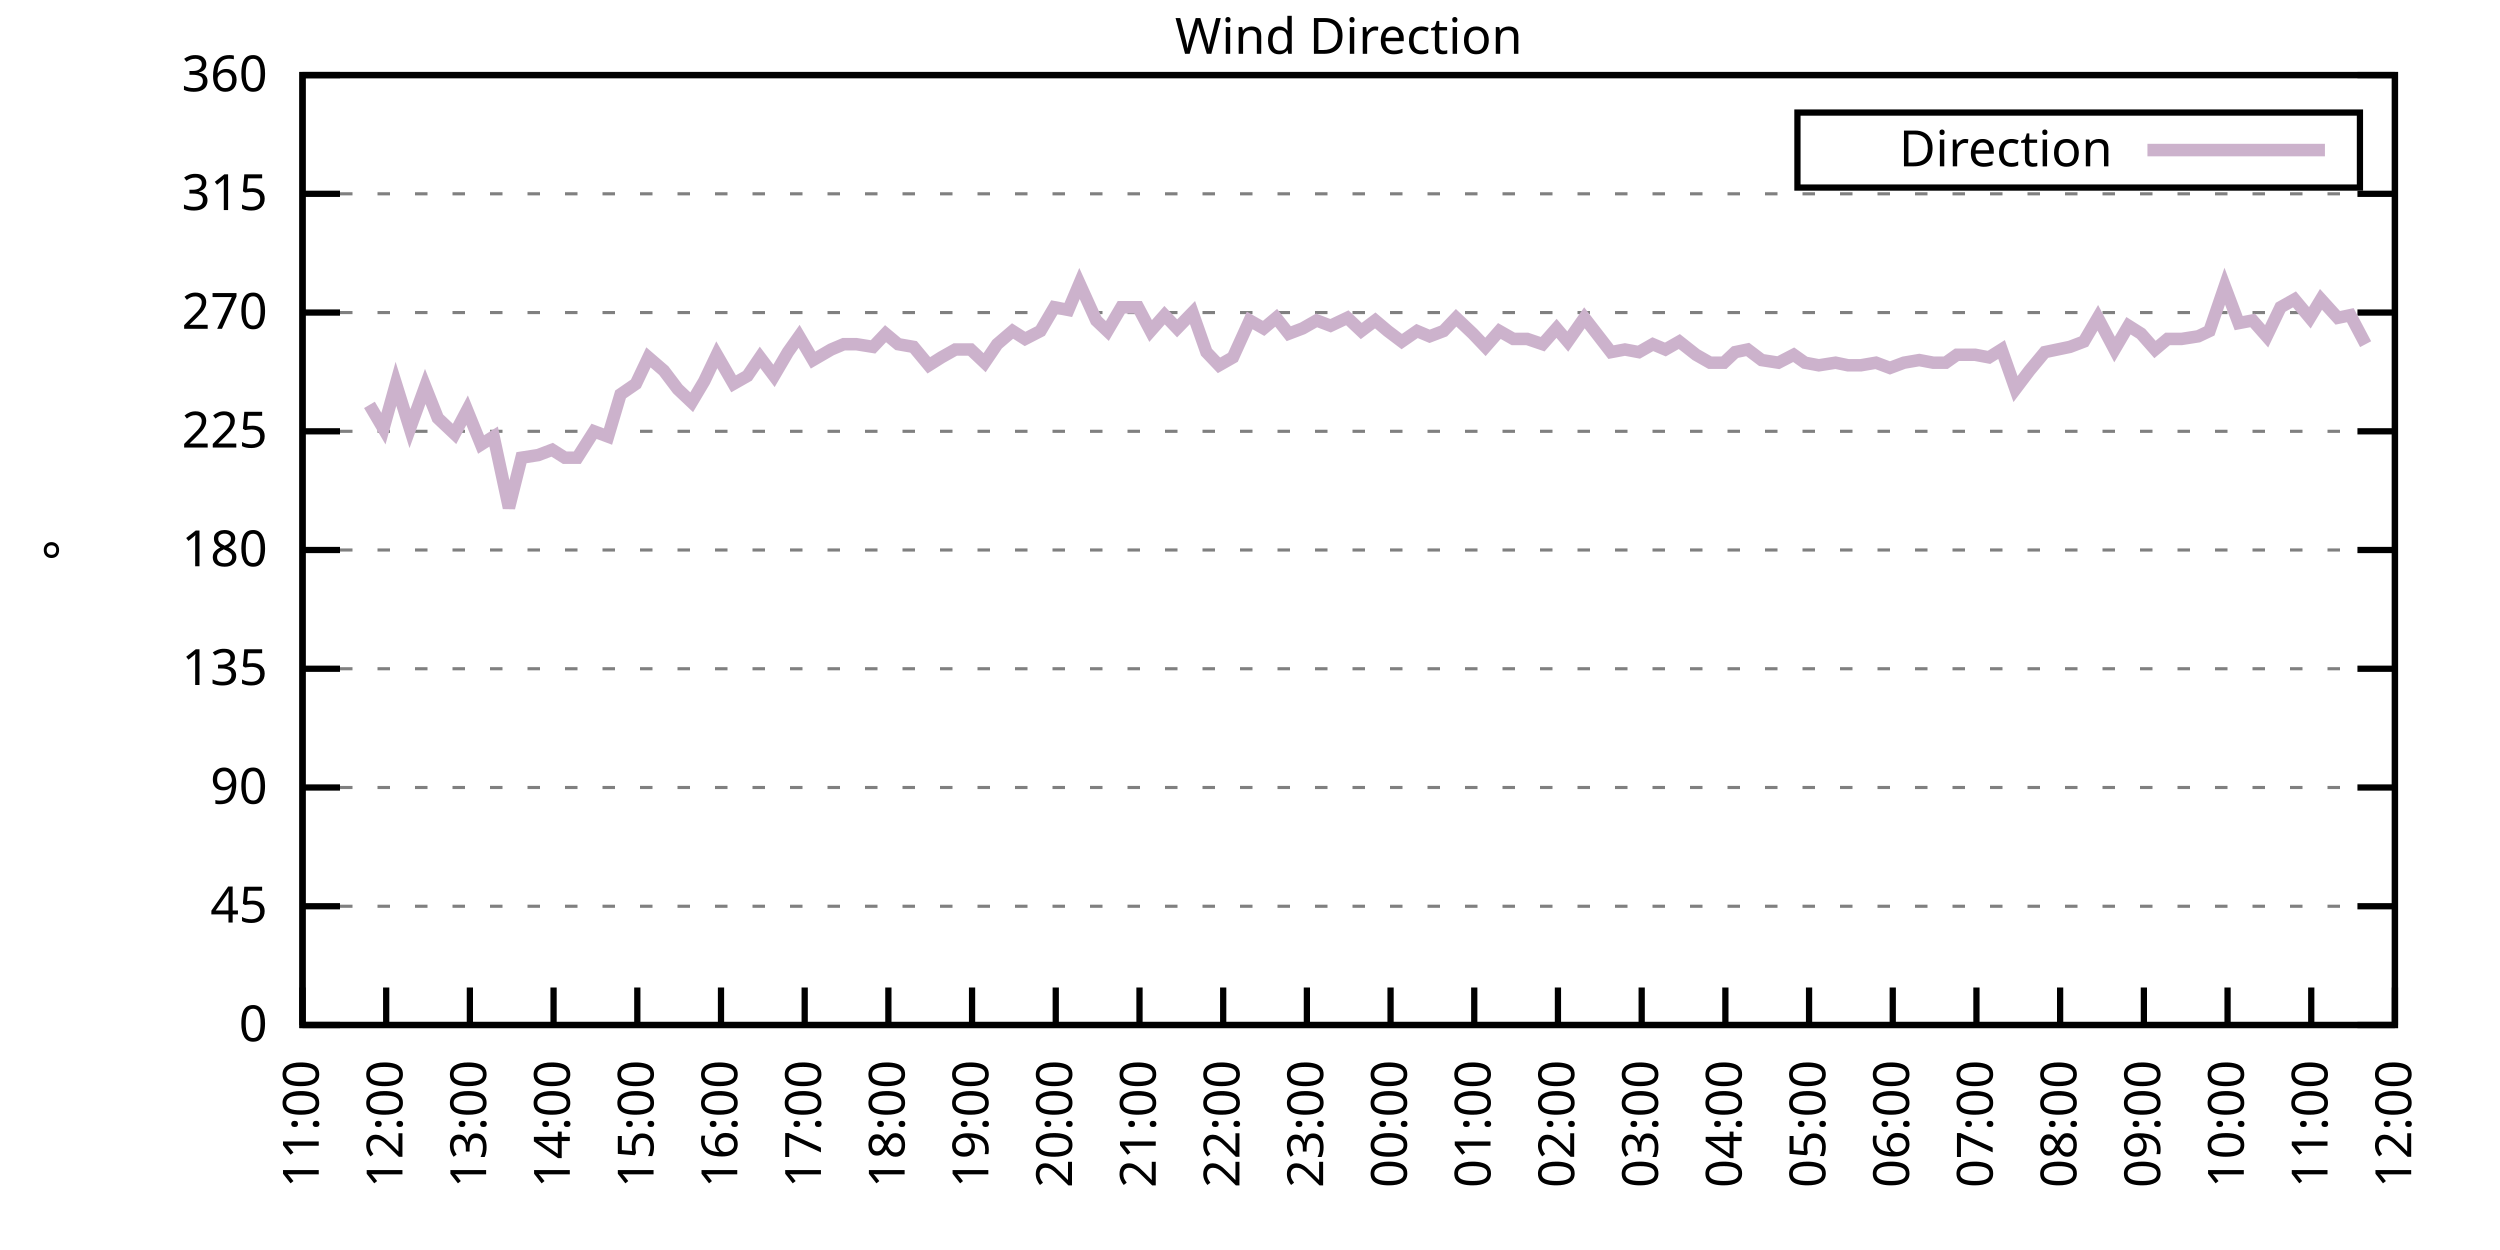
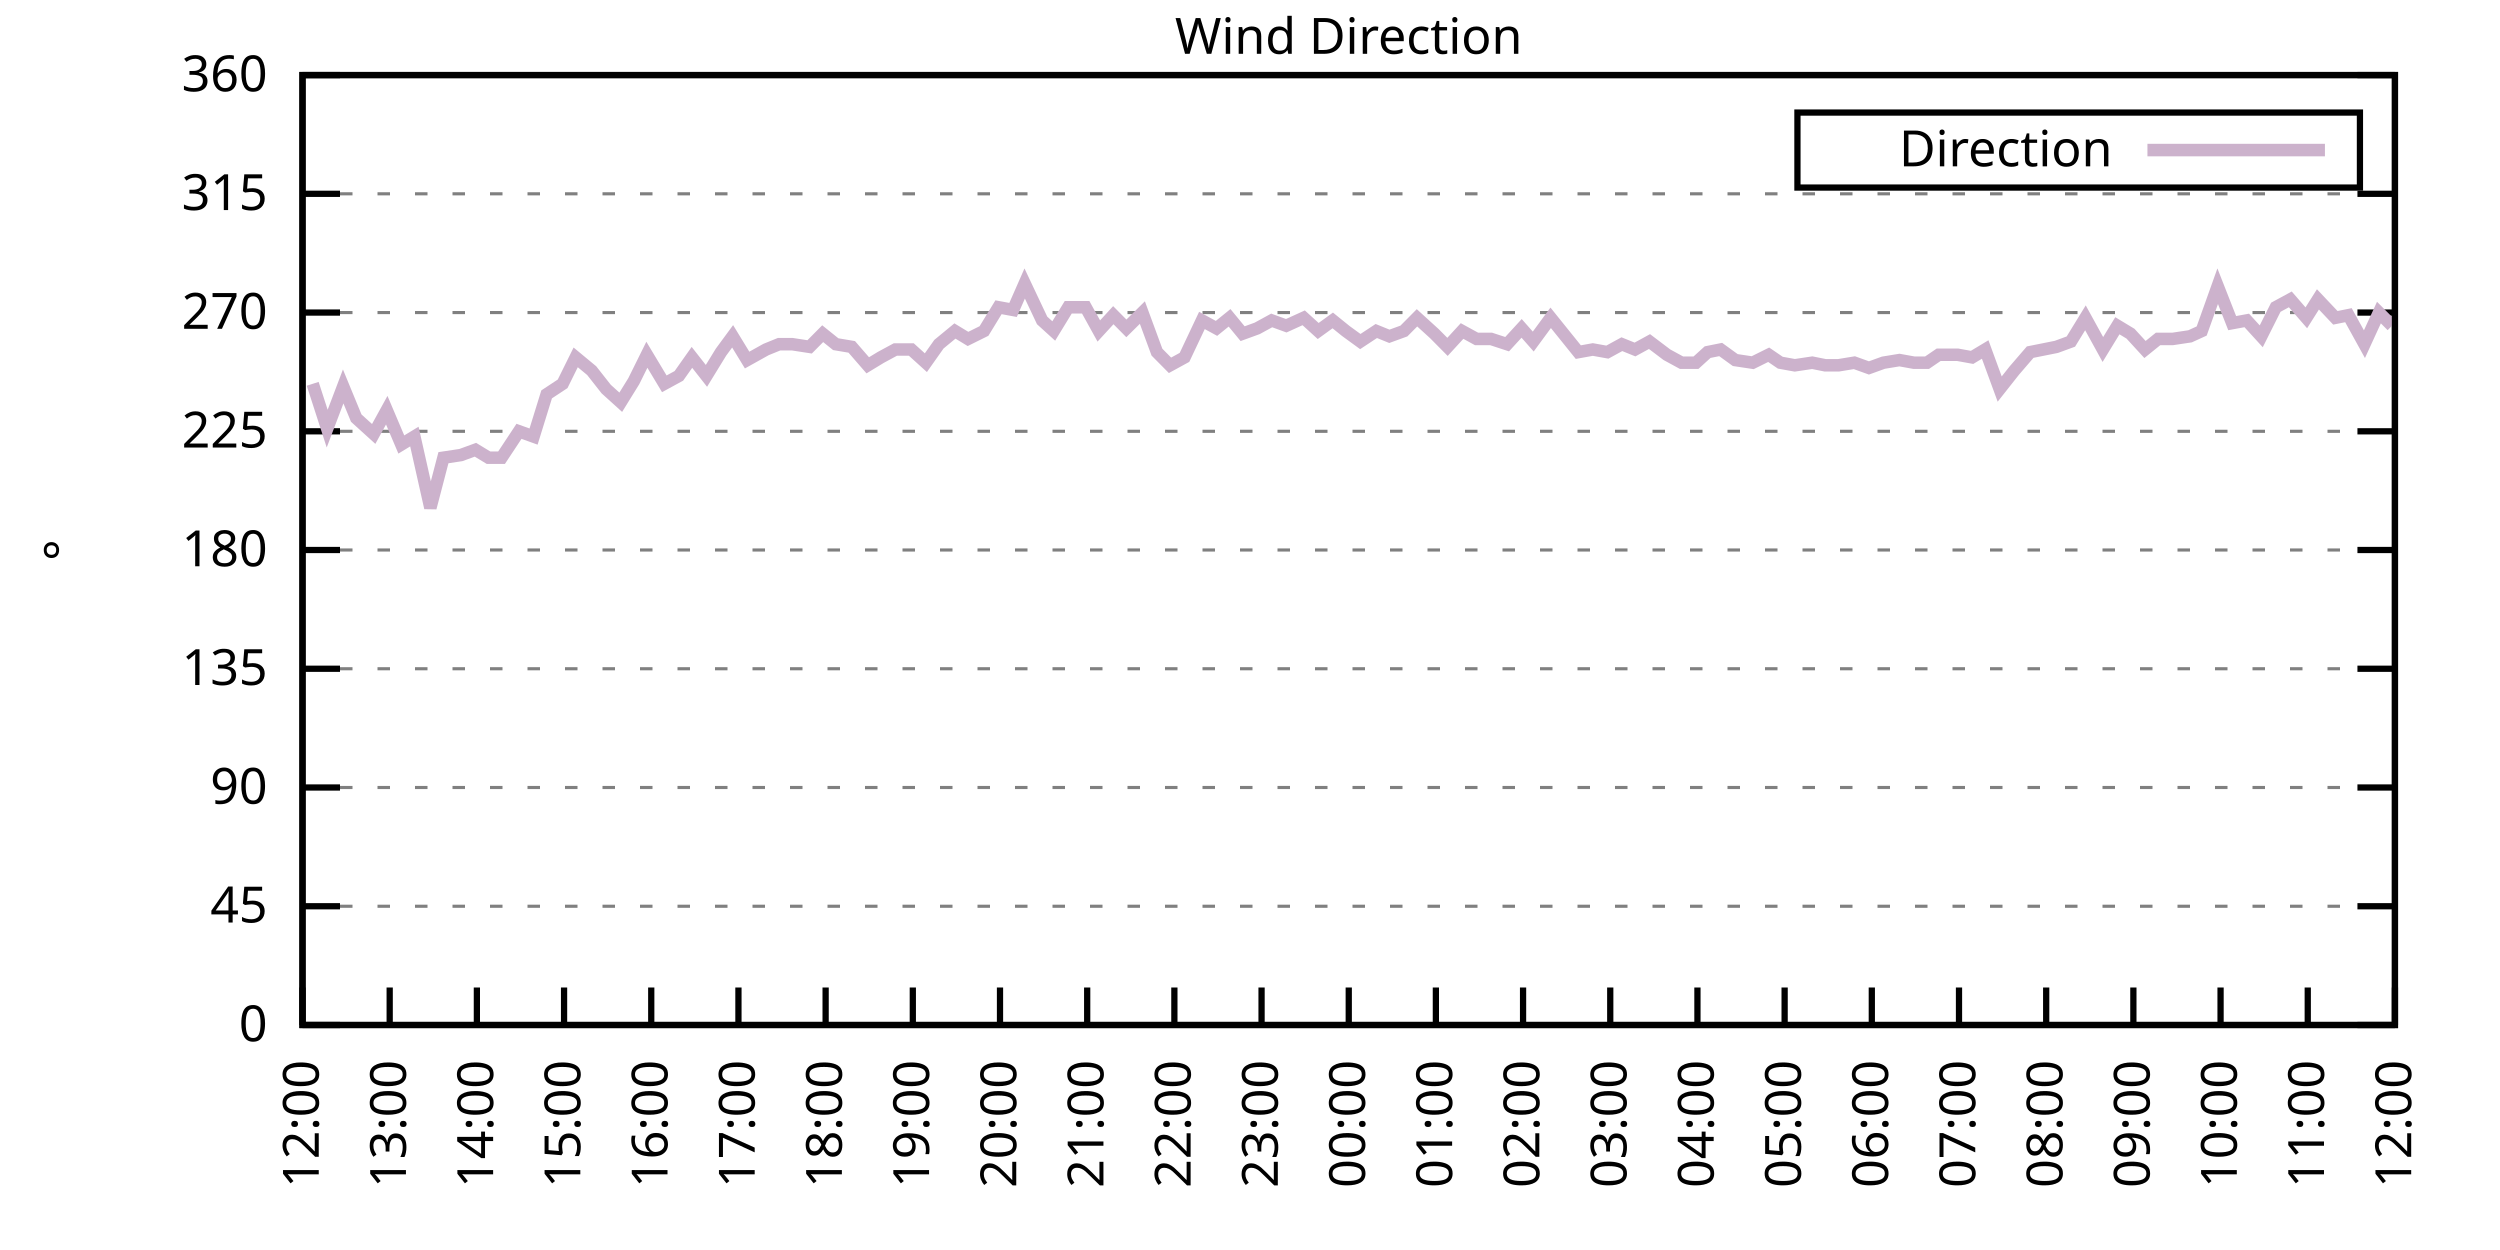
<svg xmlns="http://www.w3.org/2000/svg" xmlns:xlink="http://www.w3.org/1999/xlink" width="400" height="200" viewBox="0 0 400 200">
  <g id="gnuplot_canvas">
    <rect x="0" y="0" width="400" height="200" fill="none" />
    <defs>
      <circle id="gpDot" r="0.5" stroke-width="0.5" stroke="currentColor" />
      <path id="gpPt0" stroke-width="0.333" stroke="currentColor" d="M-1,0 h2 M0,-1 v2" />
      <path id="gpPt1" stroke-width="0.333" stroke="currentColor" d="M-1,-1 L1,1 M1,-1 L-1,1" />
      <path id="gpPt2" stroke-width="0.333" stroke="currentColor" d="M-1,0 L1,0 M0,-1 L0,1 M-1,-1 L1,1 M-1,1 L1,-1" />
      <rect id="gpPt3" stroke-width="0.333" stroke="currentColor" x="-1" y="-1" width="2" height="2" />
      <rect id="gpPt4" stroke-width="0.333" stroke="currentColor" fill="currentColor" x="-1" y="-1" width="2" height="2" />
      <circle id="gpPt5" stroke-width="0.333" stroke="currentColor" cx="0" cy="0" r="1" />
      <use xlink:href="#gpPt5" id="gpPt6" fill="currentColor" stroke="none" />
      <path id="gpPt7" stroke-width="0.333" stroke="currentColor" d="M0,-1.33 L-1.33,0.67 L1.33,0.67 z" />
      <use xlink:href="#gpPt7" id="gpPt8" fill="currentColor" stroke="none" />
      <use xlink:href="#gpPt7" id="gpPt9" stroke="currentColor" transform="rotate(180)" />
      <use xlink:href="#gpPt9" id="gpPt10" fill="currentColor" stroke="none" />
      <use xlink:href="#gpPt3" id="gpPt11" stroke="currentColor" transform="rotate(45)" />
      <use xlink:href="#gpPt11" id="gpPt12" fill="currentColor" stroke="none" />
      <path id="gpPt13" stroke-width="0.333" stroke="currentColor" d="M0,1.330 L1.265,0.411 L0.782,-1.067 L-0.782,-1.076 L-1.265,0.411 z" />
      <use xlink:href="#gpPt13" id="gpPt14" fill="currentColor" stroke="none" />
      <filter id="textbox" filterUnits="objectBoundingBox" x="0" y="0" height="1" width="1">
        <feFlood flood-color="white" flood-opacity="1" result="bgnd" />
        <feComposite in="SourceGraphic" in2="bgnd" operator="atop" />
      </filter>
      <filter id="greybox" filterUnits="objectBoundingBox" x="0" y="0" height="1" width="1">
        <feFlood flood-color="lightgrey" flood-opacity="1" result="grey" />
        <feComposite in="SourceGraphic" in2="grey" operator="atop" />
      </filter>
    </defs>
    <g fill="none" color="white" stroke="currentColor" stroke-width="1.00" stroke-linecap="butt" stroke-linejoin="miter">
</g>
    <g fill="none" color="black" stroke="currentColor" stroke-width="1.00" stroke-linecap="butt" stroke-linejoin="miter">
      <g stroke="none" shape-rendering="crispEdges">
        <polygon fill="rgb(255, 255, 255)" points="48.40,164.00 383.18,164.00 383.18,12.02 48.40,12.02 " />
      </g>
    </g>
    <g fill="none" color="black" stroke="currentColor" stroke-width="1.00" stroke-linecap="butt" stroke-linejoin="miter">
</g>
    <g fill="none" color="black" stroke="black" stroke-width="0.50" stroke-linecap="butt" stroke-linejoin="miter">
</g>
    <g fill="none" color="gray" stroke="currentColor" stroke-width="0.50" stroke-linecap="butt" stroke-linejoin="miter">
      <path stroke="gray" stroke-dasharray="2,4" class="gridline" d="M48.40,164.00 L383.19,164.00  " />
    </g>
    <g fill="none" color="gray" stroke="gray" stroke-width="1.00" stroke-linecap="butt" stroke-linejoin="miter">
</g>
    <g fill="none" color="black" stroke="currentColor" stroke-width="1.00" stroke-linecap="butt" stroke-linejoin="miter">
      <path stroke="black" d="M48.40,164.00 L54.40,164.00 M383.19,164.00 L377.19,164.00  " />
      <g transform="translate(42.80,166.60)" stroke="none" fill="black" font-family="Sans" font-size="8.00" text-anchor="end">
        <text>
          <tspan font-family="Sans"> 0</tspan>
        </text>
      </g>
    </g>
    <g fill="none" color="black" stroke="currentColor" stroke-width="1.00" stroke-linecap="butt" stroke-linejoin="miter">
</g>
    <g fill="none" color="black" stroke="black" stroke-width="0.50" stroke-linecap="butt" stroke-linejoin="miter">
</g>
    <g fill="none" color="gray" stroke="currentColor" stroke-width="0.50" stroke-linecap="butt" stroke-linejoin="miter">
      <path stroke="gray" stroke-dasharray="2,4" class="gridline" d="M48.40,145.00 L383.19,145.00  " />
    </g>
    <g fill="none" color="gray" stroke="gray" stroke-width="1.00" stroke-linecap="butt" stroke-linejoin="miter">
</g>
    <g fill="none" color="black" stroke="currentColor" stroke-width="1.00" stroke-linecap="butt" stroke-linejoin="miter">
      <path stroke="black" d="M48.40,145.00 L54.40,145.00 M383.19,145.00 L377.19,145.00  " />
      <g transform="translate(42.80,147.60)" stroke="none" fill="black" font-family="Sans" font-size="8.00" text-anchor="end">
        <text>
          <tspan font-family="Sans"> 45</tspan>
        </text>
      </g>
    </g>
    <g fill="none" color="black" stroke="currentColor" stroke-width="1.00" stroke-linecap="butt" stroke-linejoin="miter">
</g>
    <g fill="none" color="black" stroke="black" stroke-width="0.50" stroke-linecap="butt" stroke-linejoin="miter">
</g>
    <g fill="none" color="gray" stroke="currentColor" stroke-width="0.50" stroke-linecap="butt" stroke-linejoin="miter">
      <path stroke="gray" stroke-dasharray="2,4" class="gridline" d="M48.40,126.00 L383.19,126.00  " />
    </g>
    <g fill="none" color="gray" stroke="gray" stroke-width="1.00" stroke-linecap="butt" stroke-linejoin="miter">
</g>
    <g fill="none" color="black" stroke="currentColor" stroke-width="1.00" stroke-linecap="butt" stroke-linejoin="miter">
      <path stroke="black" d="M48.40,126.00 L54.40,126.00 M383.19,126.00 L377.19,126.00  " />
      <g transform="translate(42.80,128.60)" stroke="none" fill="black" font-family="Sans" font-size="8.00" text-anchor="end">
        <text>
          <tspan font-family="Sans"> 90</tspan>
        </text>
      </g>
    </g>
    <g fill="none" color="black" stroke="currentColor" stroke-width="1.00" stroke-linecap="butt" stroke-linejoin="miter">
</g>
    <g fill="none" color="black" stroke="black" stroke-width="0.50" stroke-linecap="butt" stroke-linejoin="miter">
</g>
    <g fill="none" color="gray" stroke="currentColor" stroke-width="0.50" stroke-linecap="butt" stroke-linejoin="miter">
      <path stroke="gray" stroke-dasharray="2,4" class="gridline" d="M48.40,107.00 L383.19,107.00  " />
    </g>
    <g fill="none" color="gray" stroke="gray" stroke-width="1.00" stroke-linecap="butt" stroke-linejoin="miter">
</g>
    <g fill="none" color="black" stroke="currentColor" stroke-width="1.00" stroke-linecap="butt" stroke-linejoin="miter">
      <path stroke="black" d="M48.40,107.00 L54.40,107.00 M383.19,107.00 L377.19,107.00  " />
      <g transform="translate(42.80,109.60)" stroke="none" fill="black" font-family="Sans" font-size="8.00" text-anchor="end">
        <text>
          <tspan font-family="Sans"> 135</tspan>
        </text>
      </g>
    </g>
    <g fill="none" color="black" stroke="currentColor" stroke-width="1.00" stroke-linecap="butt" stroke-linejoin="miter">
</g>
    <g fill="none" color="black" stroke="black" stroke-width="0.50" stroke-linecap="butt" stroke-linejoin="miter">
</g>
    <g fill="none" color="gray" stroke="currentColor" stroke-width="0.50" stroke-linecap="butt" stroke-linejoin="miter">
      <path stroke="gray" stroke-dasharray="2,4" class="gridline" d="M48.40,88.00 L383.19,88.00  " />
    </g>
    <g fill="none" color="gray" stroke="gray" stroke-width="1.00" stroke-linecap="butt" stroke-linejoin="miter">
</g>
    <g fill="none" color="black" stroke="currentColor" stroke-width="1.00" stroke-linecap="butt" stroke-linejoin="miter">
      <path stroke="black" d="M48.40,88.00 L54.40,88.00 M383.19,88.00 L377.19,88.00  " />
      <g transform="translate(42.80,90.60)" stroke="none" fill="black" font-family="Sans" font-size="8.00" text-anchor="end">
        <text>
          <tspan font-family="Sans"> 180</tspan>
        </text>
      </g>
    </g>
    <g fill="none" color="black" stroke="currentColor" stroke-width="1.00" stroke-linecap="butt" stroke-linejoin="miter">
</g>
    <g fill="none" color="black" stroke="black" stroke-width="0.50" stroke-linecap="butt" stroke-linejoin="miter">
</g>
    <g fill="none" color="gray" stroke="currentColor" stroke-width="0.50" stroke-linecap="butt" stroke-linejoin="miter">
      <path stroke="gray" stroke-dasharray="2,4" class="gridline" d="M48.40,69.01 L383.19,69.01  " />
    </g>
    <g fill="none" color="gray" stroke="gray" stroke-width="1.00" stroke-linecap="butt" stroke-linejoin="miter">
</g>
    <g fill="none" color="black" stroke="currentColor" stroke-width="1.00" stroke-linecap="butt" stroke-linejoin="miter">
      <path stroke="black" d="M48.40,69.01 L54.40,69.01 M383.19,69.01 L377.19,69.01  " />
      <g transform="translate(42.80,71.61)" stroke="none" fill="black" font-family="Sans" font-size="8.00" text-anchor="end">
        <text>
          <tspan font-family="Sans"> 225</tspan>
        </text>
      </g>
    </g>
    <g fill="none" color="black" stroke="currentColor" stroke-width="1.00" stroke-linecap="butt" stroke-linejoin="miter">
</g>
    <g fill="none" color="black" stroke="black" stroke-width="0.50" stroke-linecap="butt" stroke-linejoin="miter">
</g>
    <g fill="none" color="gray" stroke="currentColor" stroke-width="0.50" stroke-linecap="butt" stroke-linejoin="miter">
      <path stroke="gray" stroke-dasharray="2,4" class="gridline" d="M48.40,50.01 L383.19,50.01  " />
    </g>
    <g fill="none" color="gray" stroke="gray" stroke-width="1.00" stroke-linecap="butt" stroke-linejoin="miter">
</g>
    <g fill="none" color="black" stroke="currentColor" stroke-width="1.00" stroke-linecap="butt" stroke-linejoin="miter">
      <path stroke="black" d="M48.40,50.01 L54.40,50.01 M383.19,50.01 L377.19,50.01  " />
      <g transform="translate(42.80,52.61)" stroke="none" fill="black" font-family="Sans" font-size="8.00" text-anchor="end">
        <text>
          <tspan font-family="Sans"> 270</tspan>
        </text>
      </g>
    </g>
    <g fill="none" color="black" stroke="currentColor" stroke-width="1.00" stroke-linecap="butt" stroke-linejoin="miter">
</g>
    <g fill="none" color="black" stroke="black" stroke-width="0.50" stroke-linecap="butt" stroke-linejoin="miter">
</g>
    <g fill="none" color="gray" stroke="currentColor" stroke-width="0.50" stroke-linecap="butt" stroke-linejoin="miter">
      <path stroke="gray" stroke-dasharray="2,4" class="gridline" d="M48.40,31.01 L383.19,31.01  " />
    </g>
    <g fill="none" color="gray" stroke="gray" stroke-width="1.00" stroke-linecap="butt" stroke-linejoin="miter">
</g>
    <g fill="none" color="black" stroke="currentColor" stroke-width="1.00" stroke-linecap="butt" stroke-linejoin="miter">
      <path stroke="black" d="M48.40,31.01 L54.40,31.01 M383.19,31.01 L377.19,31.01  " />
      <g transform="translate(42.80,33.61)" stroke="none" fill="black" font-family="Sans" font-size="8.00" text-anchor="end">
        <text>
          <tspan font-family="Sans"> 315</tspan>
        </text>
      </g>
    </g>
    <g fill="none" color="black" stroke="currentColor" stroke-width="1.00" stroke-linecap="butt" stroke-linejoin="miter">
</g>
    <g fill="none" color="black" stroke="black" stroke-width="0.50" stroke-linecap="butt" stroke-linejoin="miter">
</g>
    <g fill="none" color="gray" stroke="currentColor" stroke-width="0.50" stroke-linecap="butt" stroke-linejoin="miter">
      <path stroke="gray" stroke-dasharray="2,4" class="gridline" d="M48.40,12.01 L383.19,12.01  " />
    </g>
    <g fill="none" color="gray" stroke="gray" stroke-width="1.00" stroke-linecap="butt" stroke-linejoin="miter">
</g>
    <g fill="none" color="black" stroke="currentColor" stroke-width="1.00" stroke-linecap="butt" stroke-linejoin="miter">
      <path stroke="black" d="M48.40,12.01 L54.40,12.01 M383.19,12.01 L377.19,12.01  " />
      <g transform="translate(42.80,14.61)" stroke="none" fill="black" font-family="Sans" font-size="8.00" text-anchor="end">
        <text>
          <tspan font-family="Sans"> 360</tspan>
        </text>
      </g>
    </g>
    <g fill="none" color="black" stroke="currentColor" stroke-width="1.00" stroke-linecap="butt" stroke-linejoin="miter">
      <path stroke="black" d="M48.40,164.00 L48.40,158.00  " />
      <g transform="translate(51.00,169.60) rotate(270.00)" stroke="none" fill="black" font-family="Sans" font-size="8.00" text-anchor="end">
        <text>
-           <tspan font-family="Sans">11:00</tspan>
-         </text>
-       </g>
-     </g>
-     <g fill="none" color="black" stroke="currentColor" stroke-width="1.00" stroke-linecap="butt" stroke-linejoin="miter">
-       <path stroke="black" d="M61.79,164.00 L61.79,158.00  " />
-       <g transform="translate(64.39,169.60) rotate(270.00)" stroke="none" fill="black" font-family="Sans" font-size="8.00" text-anchor="end">
-         <text>
          <tspan font-family="Sans">12:00</tspan>
        </text>
      </g>
    </g>
    <g fill="none" color="black" stroke="currentColor" stroke-width="1.00" stroke-linecap="butt" stroke-linejoin="miter">
-       <path stroke="black" d="M75.18,164.00 L75.18,158.00  " />
-       <g transform="translate(77.78,169.60) rotate(270.00)" stroke="none" fill="black" font-family="Sans" font-size="8.00" text-anchor="end">
+       <path stroke="black" d="M62.35,164.00 L62.35,158.00  " />
+       <g transform="translate(64.95,169.60) rotate(270.00)" stroke="none" fill="black" font-family="Sans" font-size="8.00" text-anchor="end">
        <text>
          <tspan font-family="Sans">13:00</tspan>
        </text>
      </g>
    </g>
    <g fill="none" color="black" stroke="currentColor" stroke-width="1.00" stroke-linecap="butt" stroke-linejoin="miter">
-       <path stroke="black" d="M88.57,164.00 L88.57,158.00  " />
-       <g transform="translate(91.17,169.60) rotate(270.00)" stroke="none" fill="black" font-family="Sans" font-size="8.00" text-anchor="end">
+       <path stroke="black" d="M76.30,164.00 L76.30,158.00  " />
+       <g transform="translate(78.90,169.60) rotate(270.00)" stroke="none" fill="black" font-family="Sans" font-size="8.00" text-anchor="end">
        <text>
          <tspan font-family="Sans">14:00</tspan>
        </text>
      </g>
    </g>
    <g fill="none" color="black" stroke="currentColor" stroke-width="1.00" stroke-linecap="butt" stroke-linejoin="miter">
-       <path stroke="black" d="M101.97,164.00 L101.97,158.00  " />
-       <g transform="translate(104.57,169.60) rotate(270.00)" stroke="none" fill="black" font-family="Sans" font-size="8.00" text-anchor="end">
+       <path stroke="black" d="M90.25,164.00 L90.25,158.00  " />
+       <g transform="translate(92.85,169.60) rotate(270.00)" stroke="none" fill="black" font-family="Sans" font-size="8.00" text-anchor="end">
        <text>
          <tspan font-family="Sans">15:00</tspan>
        </text>
      </g>
    </g>
    <g fill="none" color="black" stroke="currentColor" stroke-width="1.00" stroke-linecap="butt" stroke-linejoin="miter">
-       <path stroke="black" d="M115.36,164.00 L115.36,158.00  " />
-       <g transform="translate(117.96,169.60) rotate(270.00)" stroke="none" fill="black" font-family="Sans" font-size="8.00" text-anchor="end">
+       <path stroke="black" d="M104.20,164.00 L104.20,158.00  " />
+       <g transform="translate(106.80,169.60) rotate(270.00)" stroke="none" fill="black" font-family="Sans" font-size="8.00" text-anchor="end">
        <text>
          <tspan font-family="Sans">16:00</tspan>
        </text>
      </g>
    </g>
    <g fill="none" color="black" stroke="currentColor" stroke-width="1.00" stroke-linecap="butt" stroke-linejoin="miter">
-       <path stroke="black" d="M128.75,164.00 L128.75,158.00  " />
-       <g transform="translate(131.35,169.60) rotate(270.00)" stroke="none" fill="black" font-family="Sans" font-size="8.00" text-anchor="end">
+       <path stroke="black" d="M118.15,164.00 L118.15,158.00  " />
+       <g transform="translate(120.75,169.60) rotate(270.00)" stroke="none" fill="black" font-family="Sans" font-size="8.00" text-anchor="end">
        <text>
          <tspan font-family="Sans">17:00</tspan>
        </text>
      </g>
    </g>
    <g fill="none" color="black" stroke="currentColor" stroke-width="1.00" stroke-linecap="butt" stroke-linejoin="miter">
-       <path stroke="black" d="M142.14,164.00 L142.14,158.00  " />
-       <g transform="translate(144.74,169.60) rotate(270.00)" stroke="none" fill="black" font-family="Sans" font-size="8.00" text-anchor="end">
+       <path stroke="black" d="M132.10,164.00 L132.10,158.00  " />
+       <g transform="translate(134.70,169.60) rotate(270.00)" stroke="none" fill="black" font-family="Sans" font-size="8.00" text-anchor="end">
        <text>
          <tspan font-family="Sans">18:00</tspan>
        </text>
      </g>
    </g>
    <g fill="none" color="black" stroke="currentColor" stroke-width="1.00" stroke-linecap="butt" stroke-linejoin="miter">
-       <path stroke="black" d="M155.53,164.00 L155.53,158.00  " />
-       <g transform="translate(158.13,169.60) rotate(270.00)" stroke="none" fill="black" font-family="Sans" font-size="8.00" text-anchor="end">
+       <path stroke="black" d="M146.05,164.00 L146.05,158.00  " />
+       <g transform="translate(148.65,169.60) rotate(270.00)" stroke="none" fill="black" font-family="Sans" font-size="8.00" text-anchor="end">
        <text>
          <tspan font-family="Sans">19:00</tspan>
        </text>
      </g>
    </g>
    <g fill="none" color="black" stroke="currentColor" stroke-width="1.00" stroke-linecap="butt" stroke-linejoin="miter">
-       <path stroke="black" d="M168.92,164.00 L168.92,158.00  " />
-       <g transform="translate(171.52,169.60) rotate(270.00)" stroke="none" fill="black" font-family="Sans" font-size="8.00" text-anchor="end">
+       <path stroke="black" d="M160.00,164.00 L160.00,158.00  " />
+       <g transform="translate(162.60,169.60) rotate(270.00)" stroke="none" fill="black" font-family="Sans" font-size="8.00" text-anchor="end">
        <text>
          <tspan font-family="Sans">20:00</tspan>
        </text>
      </g>
    </g>
    <g fill="none" color="black" stroke="currentColor" stroke-width="1.00" stroke-linecap="butt" stroke-linejoin="miter">
-       <path stroke="black" d="M182.32,164.00 L182.32,158.00  " />
-       <g transform="translate(184.92,169.60) rotate(270.00)" stroke="none" fill="black" font-family="Sans" font-size="8.00" text-anchor="end">
+       <path stroke="black" d="M173.95,164.00 L173.95,158.00  " />
+       <g transform="translate(176.55,169.60) rotate(270.00)" stroke="none" fill="black" font-family="Sans" font-size="8.00" text-anchor="end">
        <text>
          <tspan font-family="Sans">21:00</tspan>
        </text>
      </g>
    </g>
    <g fill="none" color="black" stroke="currentColor" stroke-width="1.00" stroke-linecap="butt" stroke-linejoin="miter">
-       <path stroke="black" d="M195.71,164.00 L195.71,158.00  " />
-       <g transform="translate(198.31,169.60) rotate(270.00)" stroke="none" fill="black" font-family="Sans" font-size="8.00" text-anchor="end">
+       <path stroke="black" d="M187.90,164.00 L187.90,158.00  " />
+       <g transform="translate(190.50,169.60) rotate(270.00)" stroke="none" fill="black" font-family="Sans" font-size="8.00" text-anchor="end">
        <text>
          <tspan font-family="Sans">22:00</tspan>
        </text>
      </g>
    </g>
    <g fill="none" color="black" stroke="currentColor" stroke-width="1.00" stroke-linecap="butt" stroke-linejoin="miter">
-       <path stroke="black" d="M209.10,164.00 L209.10,158.00  " />
-       <g transform="translate(211.70,169.60) rotate(270.00)" stroke="none" fill="black" font-family="Sans" font-size="8.00" text-anchor="end">
+       <path stroke="black" d="M201.85,164.00 L201.85,158.00  " />
+       <g transform="translate(204.45,169.60) rotate(270.00)" stroke="none" fill="black" font-family="Sans" font-size="8.00" text-anchor="end">
        <text>
          <tspan font-family="Sans">23:00</tspan>
        </text>
      </g>
    </g>
    <g fill="none" color="black" stroke="currentColor" stroke-width="1.00" stroke-linecap="butt" stroke-linejoin="miter">
-       <path stroke="black" d="M222.49,164.00 L222.49,158.00  " />
-       <g transform="translate(225.09,169.60) rotate(270.00)" stroke="none" fill="black" font-family="Sans" font-size="8.00" text-anchor="end">
+       <path stroke="black" d="M215.80,164.00 L215.80,158.00  " />
+       <g transform="translate(218.40,169.60) rotate(270.00)" stroke="none" fill="black" font-family="Sans" font-size="8.00" text-anchor="end">
        <text>
          <tspan font-family="Sans">00:00</tspan>
        </text>
      </g>
    </g>
    <g fill="none" color="black" stroke="currentColor" stroke-width="1.00" stroke-linecap="butt" stroke-linejoin="miter">
-       <path stroke="black" d="M235.88,164.00 L235.88,158.00  " />
-       <g transform="translate(238.48,169.60) rotate(270.00)" stroke="none" fill="black" font-family="Sans" font-size="8.00" text-anchor="end">
+       <path stroke="black" d="M229.74,164.00 L229.74,158.00  " />
+       <g transform="translate(232.34,169.60) rotate(270.00)" stroke="none" fill="black" font-family="Sans" font-size="8.00" text-anchor="end">
        <text>
          <tspan font-family="Sans">01:00</tspan>
        </text>
      </g>
    </g>
    <g fill="none" color="black" stroke="currentColor" stroke-width="1.00" stroke-linecap="butt" stroke-linejoin="miter">
-       <path stroke="black" d="M249.27,164.00 L249.27,158.00  " />
-       <g transform="translate(251.87,169.60) rotate(270.00)" stroke="none" fill="black" font-family="Sans" font-size="8.00" text-anchor="end">
+       <path stroke="black" d="M243.69,164.00 L243.69,158.00  " />
+       <g transform="translate(246.29,169.60) rotate(270.00)" stroke="none" fill="black" font-family="Sans" font-size="8.00" text-anchor="end">
        <text>
          <tspan font-family="Sans">02:00</tspan>
        </text>
      </g>
    </g>
    <g fill="none" color="black" stroke="currentColor" stroke-width="1.00" stroke-linecap="butt" stroke-linejoin="miter">
-       <path stroke="black" d="M262.67,164.00 L262.67,158.00  " />
-       <g transform="translate(265.27,169.60) rotate(270.00)" stroke="none" fill="black" font-family="Sans" font-size="8.00" text-anchor="end">
+       <path stroke="black" d="M257.64,164.00 L257.64,158.00  " />
+       <g transform="translate(260.24,169.60) rotate(270.00)" stroke="none" fill="black" font-family="Sans" font-size="8.00" text-anchor="end">
        <text>
          <tspan font-family="Sans">03:00</tspan>
        </text>
      </g>
    </g>
    <g fill="none" color="black" stroke="currentColor" stroke-width="1.00" stroke-linecap="butt" stroke-linejoin="miter">
-       <path stroke="black" d="M276.06,164.00 L276.06,158.00  " />
-       <g transform="translate(278.66,169.60) rotate(270.00)" stroke="none" fill="black" font-family="Sans" font-size="8.00" text-anchor="end">
+       <path stroke="black" d="M271.59,164.00 L271.59,158.00  " />
+       <g transform="translate(274.19,169.60) rotate(270.00)" stroke="none" fill="black" font-family="Sans" font-size="8.00" text-anchor="end">
        <text>
          <tspan font-family="Sans">04:00</tspan>
        </text>
      </g>
    </g>
    <g fill="none" color="black" stroke="currentColor" stroke-width="1.00" stroke-linecap="butt" stroke-linejoin="miter">
-       <path stroke="black" d="M289.45,164.00 L289.45,158.00  " />
-       <g transform="translate(292.05,169.60) rotate(270.00)" stroke="none" fill="black" font-family="Sans" font-size="8.00" text-anchor="end">
+       <path stroke="black" d="M285.54,164.00 L285.54,158.00  " />
+       <g transform="translate(288.14,169.60) rotate(270.00)" stroke="none" fill="black" font-family="Sans" font-size="8.00" text-anchor="end">
        <text>
          <tspan font-family="Sans">05:00</tspan>
        </text>
      </g>
    </g>
    <g fill="none" color="black" stroke="currentColor" stroke-width="1.00" stroke-linecap="butt" stroke-linejoin="miter">
-       <path stroke="black" d="M302.84,164.00 L302.84,158.00  " />
-       <g transform="translate(305.44,169.60) rotate(270.00)" stroke="none" fill="black" font-family="Sans" font-size="8.00" text-anchor="end">
+       <path stroke="black" d="M299.49,164.00 L299.49,158.00  " />
+       <g transform="translate(302.09,169.60) rotate(270.00)" stroke="none" fill="black" font-family="Sans" font-size="8.00" text-anchor="end">
        <text>
          <tspan font-family="Sans">06:00</tspan>
        </text>
      </g>
    </g>
    <g fill="none" color="black" stroke="currentColor" stroke-width="1.00" stroke-linecap="butt" stroke-linejoin="miter">
-       <path stroke="black" d="M316.23,164.00 L316.23,158.00  " />
-       <g transform="translate(318.83,169.60) rotate(270.00)" stroke="none" fill="black" font-family="Sans" font-size="8.00" text-anchor="end">
+       <path stroke="black" d="M313.44,164.00 L313.44,158.00  " />
+       <g transform="translate(316.04,169.60) rotate(270.00)" stroke="none" fill="black" font-family="Sans" font-size="8.00" text-anchor="end">
        <text>
          <tspan font-family="Sans">07:00</tspan>
        </text>
      </g>
    </g>
    <g fill="none" color="black" stroke="currentColor" stroke-width="1.00" stroke-linecap="butt" stroke-linejoin="miter">
-       <path stroke="black" d="M329.62,164.00 L329.62,158.00  " />
-       <g transform="translate(332.22,169.60) rotate(270.00)" stroke="none" fill="black" font-family="Sans" font-size="8.00" text-anchor="end">
+       <path stroke="black" d="M327.39,164.00 L327.39,158.00  " />
+       <g transform="translate(329.99,169.60) rotate(270.00)" stroke="none" fill="black" font-family="Sans" font-size="8.00" text-anchor="end">
        <text>
          <tspan font-family="Sans">08:00</tspan>
        </text>
      </g>
    </g>
    <g fill="none" color="black" stroke="currentColor" stroke-width="1.00" stroke-linecap="butt" stroke-linejoin="miter">
-       <path stroke="black" d="M343.02,164.00 L343.02,158.00  " />
-       <g transform="translate(345.62,169.60) rotate(270.00)" stroke="none" fill="black" font-family="Sans" font-size="8.00" text-anchor="end">
+       <path stroke="black" d="M341.34,164.00 L341.34,158.00  " />
+       <g transform="translate(343.94,169.60) rotate(270.00)" stroke="none" fill="black" font-family="Sans" font-size="8.00" text-anchor="end">
        <text>
          <tspan font-family="Sans">09:00</tspan>
        </text>
      </g>
    </g>
    <g fill="none" color="black" stroke="currentColor" stroke-width="1.00" stroke-linecap="butt" stroke-linejoin="miter">
-       <path stroke="black" d="M356.41,164.00 L356.41,158.00  " />
-       <g transform="translate(359.01,169.60) rotate(270.00)" stroke="none" fill="black" font-family="Sans" font-size="8.00" text-anchor="end">
+       <path stroke="black" d="M355.29,164.00 L355.29,158.00  " />
+       <g transform="translate(357.89,169.60) rotate(270.00)" stroke="none" fill="black" font-family="Sans" font-size="8.00" text-anchor="end">
        <text>
          <tspan font-family="Sans">10:00</tspan>
        </text>
      </g>
    </g>
    <g fill="none" color="black" stroke="currentColor" stroke-width="1.00" stroke-linecap="butt" stroke-linejoin="miter">
-       <path stroke="black" d="M369.80,164.00 L369.80,158.00  " />
-       <g transform="translate(372.40,169.60) rotate(270.00)" stroke="none" fill="black" font-family="Sans" font-size="8.00" text-anchor="end">
+       <path stroke="black" d="M369.24,164.00 L369.24,158.00  " />
+       <g transform="translate(371.84,169.60) rotate(270.00)" stroke="none" fill="black" font-family="Sans" font-size="8.00" text-anchor="end">
        <text>
          <tspan font-family="Sans">11:00</tspan>
        </text>
      </g>
    </g>
    <g fill="none" color="black" stroke="currentColor" stroke-width="1.00" stroke-linecap="butt" stroke-linejoin="miter">
      <path stroke="black" d="M383.19,164.00 L383.19,158.00  " />
      <g transform="translate(385.79,169.60) rotate(270.00)" stroke="none" fill="black" font-family="Sans" font-size="8.00" text-anchor="end">
        <text>
          <tspan font-family="Sans">12:00</tspan>
        </text>
      </g>
    </g>
    <g fill="none" color="black" stroke="currentColor" stroke-width="1.00" stroke-linecap="butt" stroke-linejoin="miter">
</g>
    <g fill="none" color="black" stroke="currentColor" stroke-width="1.00" stroke-linecap="butt" stroke-linejoin="miter">
      <path stroke="black" d="M48.40,12.01 L48.40,164.00 L383.19,164.00 L383.19,12.01 L48.40,12.01 Z  " />
    </g>
    <g fill="none" color="black" stroke="currentColor" stroke-width="1.00" stroke-linecap="butt" stroke-linejoin="miter">
</g>
    <g fill="none" color="black" stroke="currentColor" stroke-width="1.00" stroke-linecap="butt" stroke-linejoin="miter">
      <path stroke="black" d="M287.59,30.01 L287.59,18.01 L377.59,18.01 L377.59,30.01 L287.59,30.01 Z  " />
    </g>
    <g id="Wind_direction_plot_1">
      <g fill="none" color="white" stroke="black" stroke-width="2.00" stroke-linecap="butt" stroke-linejoin="miter">
</g>
      <g fill="none" color="black" stroke="currentColor" stroke-width="2.00" stroke-linecap="butt" stroke-linejoin="miter">
        <g transform="translate(337.99,26.61)" stroke="none" fill="black" font-family="Sans" font-size="8.00" text-anchor="end">
          <text>
            <tspan font-family="Sans">Direction</tspan>
          </text>
        </g>
      </g>
      <g fill="none" color="black" stroke="currentColor" stroke-width="2.00" stroke-linecap="butt" stroke-linejoin="miter">
-         <path stroke="rgb(204, 178, 204)" d="M343.59,24.01 L371.99,24.01 M59.11,64.78 L61.35,68.58 L63.35,61.41 L65.59,68.58 L68.04,61.83 L70.05,66.90   L72.73,69.43 L74.74,65.63 L76.97,71.12 L78.98,69.85 L81.43,81.25 L83.44,73.23 L86.12,72.81 L88.35,71.96   L90.36,73.23 L92.37,73.23 L95.05,69.01 L97.28,69.85 L99.29,63.10 L101.74,61.41 L103.75,57.18 L106.21,59.30   L108.44,62.25 L110.67,64.36 L112.68,60.98 L114.69,56.76 L117.37,61.41 L119.60,60.14 L121.61,57.18 L123.84,60.14   L126.07,56.34 L127.86,53.81 L130.09,57.61 L132.99,55.92 L135.00,55.07 L137.01,55.07 L139.69,55.50 L141.69,53.39   L143.70,55.07 L146.16,55.50 L148.61,58.45 L150.62,57.18 L152.85,55.92 L155.31,55.92 L157.54,58.03 L159.55,55.07   L162.01,52.96 L164.01,54.23 L166.47,52.96 L168.70,49.16 L170.93,49.59 L172.72,45.36 L175.40,51.27 L177.18,52.96   L179.41,49.16 L182.09,49.16 L184.10,52.96 L186.33,50.43 L188.34,52.54 L190.80,50.01 L193.03,56.34 L195.04,58.45   L197.27,57.18 L199.95,51.27 L202.18,52.54 L204.19,50.85 L206.20,53.39 L208.43,52.54 L210.66,51.27 L212.89,52.12   L215.57,50.85 L217.80,52.96 L220.04,51.27 L222.04,52.96 L224.28,54.65 L226.73,52.96 L228.74,53.81 L230.97,52.96   L232.98,50.85 L235.66,53.39 L237.67,55.50 L239.90,52.96 L242.13,54.23 L244.36,54.23 L246.82,55.07 L249.05,52.54   L250.84,54.65 L253.51,50.85 L257.76,56.34 L259.99,55.92 L262.22,56.34 L264.45,55.07 L266.46,55.92 L268.69,54.65   L271.37,56.76 L273.60,58.03 L275.83,58.03 L277.62,56.34 L279.63,55.92 L281.86,57.61 L284.54,58.03 L286.99,56.76   L288.78,58.03 L291.01,58.45 L293.69,58.03 L295.70,58.45 L297.71,58.45 L300.16,58.03 L302.39,58.87 L304.63,58.03   L307.08,57.61 L309.31,58.03 L311.32,58.03 L313.11,56.76 L316.01,56.76 L318.24,57.18 L320.25,55.92 L322.48,62.25   L324.71,59.30 L327.17,56.34 L329.18,55.92 L331.19,55.50 L333.42,54.65 L335.65,50.85 L338.33,55.92 L340.56,52.12   L342.57,53.39 L344.80,55.92 L346.81,54.23 L349.04,54.23 L351.72,53.81 L353.51,52.96 L355.96,45.79 L358.19,51.70   L360.42,51.27 L362.66,53.81 L364.89,49.16 L367.12,47.90 L369.58,50.85 L371.36,47.90 L374.04,50.85 L376.05,50.43   L378.50,55.07  " />
+         <path stroke="rgb(204, 178, 204)" d="M343.59,24.01 L371.99,24.01 M50.03,61.41 L52.35,68.58 L54.91,61.83 L57.00,66.90 L59.79,69.43 L61.88,65.63   L64.21,71.12 L66.30,69.85 L68.86,81.25 L70.95,73.23 L73.74,72.81 L76.07,71.96 L78.16,73.23 L80.25,73.23   L83.04,69.01 L85.37,69.85 L87.46,63.10 L90.02,61.41 L92.11,57.18 L94.67,59.30 L96.99,62.25 L99.32,64.36   L101.41,60.98 L103.50,56.76 L106.29,61.41 L108.62,60.14 L110.71,57.18 L113.03,60.14 L115.36,56.34 L117.22,53.81   L119.54,57.61 L122.57,55.92 L124.66,55.07 L126.75,55.07 L129.54,55.50 L131.63,53.39 L133.72,55.07 L136.28,55.50   L138.84,58.45 L140.93,57.18 L143.26,55.92 L145.81,55.92 L148.14,58.03 L150.23,55.07 L152.79,52.96 L154.88,54.23   L157.44,52.96 L159.76,49.16 L162.09,49.59 L163.95,45.36 L166.74,51.27 L168.60,52.96 L170.92,49.16 L173.71,49.16   L175.81,52.96 L178.13,50.43 L180.22,52.54 L182.78,50.01 L185.11,56.34 L187.20,58.45 L189.52,57.18 L192.31,51.27   L194.64,52.54 L196.73,50.85 L198.82,53.39 L201.15,52.54 L203.47,51.27 L205.80,52.12 L208.59,50.85 L210.91,52.96   L213.24,51.27 L215.33,52.96 L217.65,54.65 L220.21,52.96 L222.30,53.81 L224.63,52.96 L226.72,50.85 L229.51,53.39   L231.60,55.50 L233.93,52.96 L236.25,54.23 L238.58,54.23 L241.14,55.07 L243.46,52.54 L245.32,54.65 L248.11,50.85   L252.53,56.34 L254.85,55.92 L257.18,56.34 L259.50,55.07 L261.60,55.92 L263.92,54.65 L266.71,56.76 L269.04,58.03   L271.36,58.03 L273.22,56.34 L275.31,55.92 L277.64,57.61 L280.43,58.03 L282.99,56.76 L284.85,58.03 L287.17,58.45   L289.96,58.03 L292.05,58.45 L294.15,58.45 L296.70,58.03 L299.03,58.87 L301.35,58.03 L303.91,57.61 L306.23,58.03   L308.33,58.03 L310.19,56.76 L313.21,56.76 L315.53,57.18 L317.63,55.92 L319.95,62.25 L322.28,59.30 L324.83,56.34   L326.93,55.92 L329.02,55.50 L331.34,54.65 L333.67,50.85 L336.46,55.92 L338.78,52.12 L340.88,53.39 L343.20,55.92   L345.29,54.23 L347.62,54.23 L350.41,53.81 L352.27,52.96 L354.83,45.79 L357.15,51.70 L359.48,51.27 L361.80,53.81   L364.13,49.16 L366.45,47.90 L369.01,50.85 L370.87,47.90 L373.66,50.85 L375.75,50.43 L378.31,55.07 L380.63,50.01   L382.73,52.12  " />
      </g>
    </g>
    <g fill="none" color="black" stroke="currentColor" stroke-width="2.00" stroke-linecap="butt" stroke-linejoin="miter">
</g>
    <g fill="none" color="black" stroke="black" stroke-width="1.00" stroke-linecap="butt" stroke-linejoin="miter">
</g>
    <g fill="none" color="black" stroke="currentColor" stroke-width="1.00" stroke-linecap="butt" stroke-linejoin="miter">
      <path stroke="black" d="M48.40,12.01 L48.40,164.00 L383.19,164.00 L383.19,12.01 L48.40,12.01 Z  " />
      <g transform="translate(12.80,88.01) rotate(270.00)" stroke="none" fill="black" font-family="Sans" font-size="8.00" text-anchor="middle">
        <text>
          <tspan font-family="Sans">°</tspan>
        </text>
      </g>
    </g>
    <g fill="none" color="black" stroke="currentColor" stroke-width="1.00" stroke-linecap="butt" stroke-linejoin="miter">
</g>
    <g fill="none" color="black" stroke="currentColor" stroke-width="1.00" stroke-linecap="butt" stroke-linejoin="miter">
      <g transform="translate(215.79,8.61)" stroke="none" fill="black" font-family="Sans" font-size="8.00" text-anchor="middle">
        <text>
          <tspan font-family="Sans">Wind Direction</tspan>
        </text>
      </g>
    </g>
    <g fill="none" color="black" stroke="currentColor" stroke-width="1.00" stroke-linecap="butt" stroke-linejoin="miter">
</g>
  </g>
</svg>
